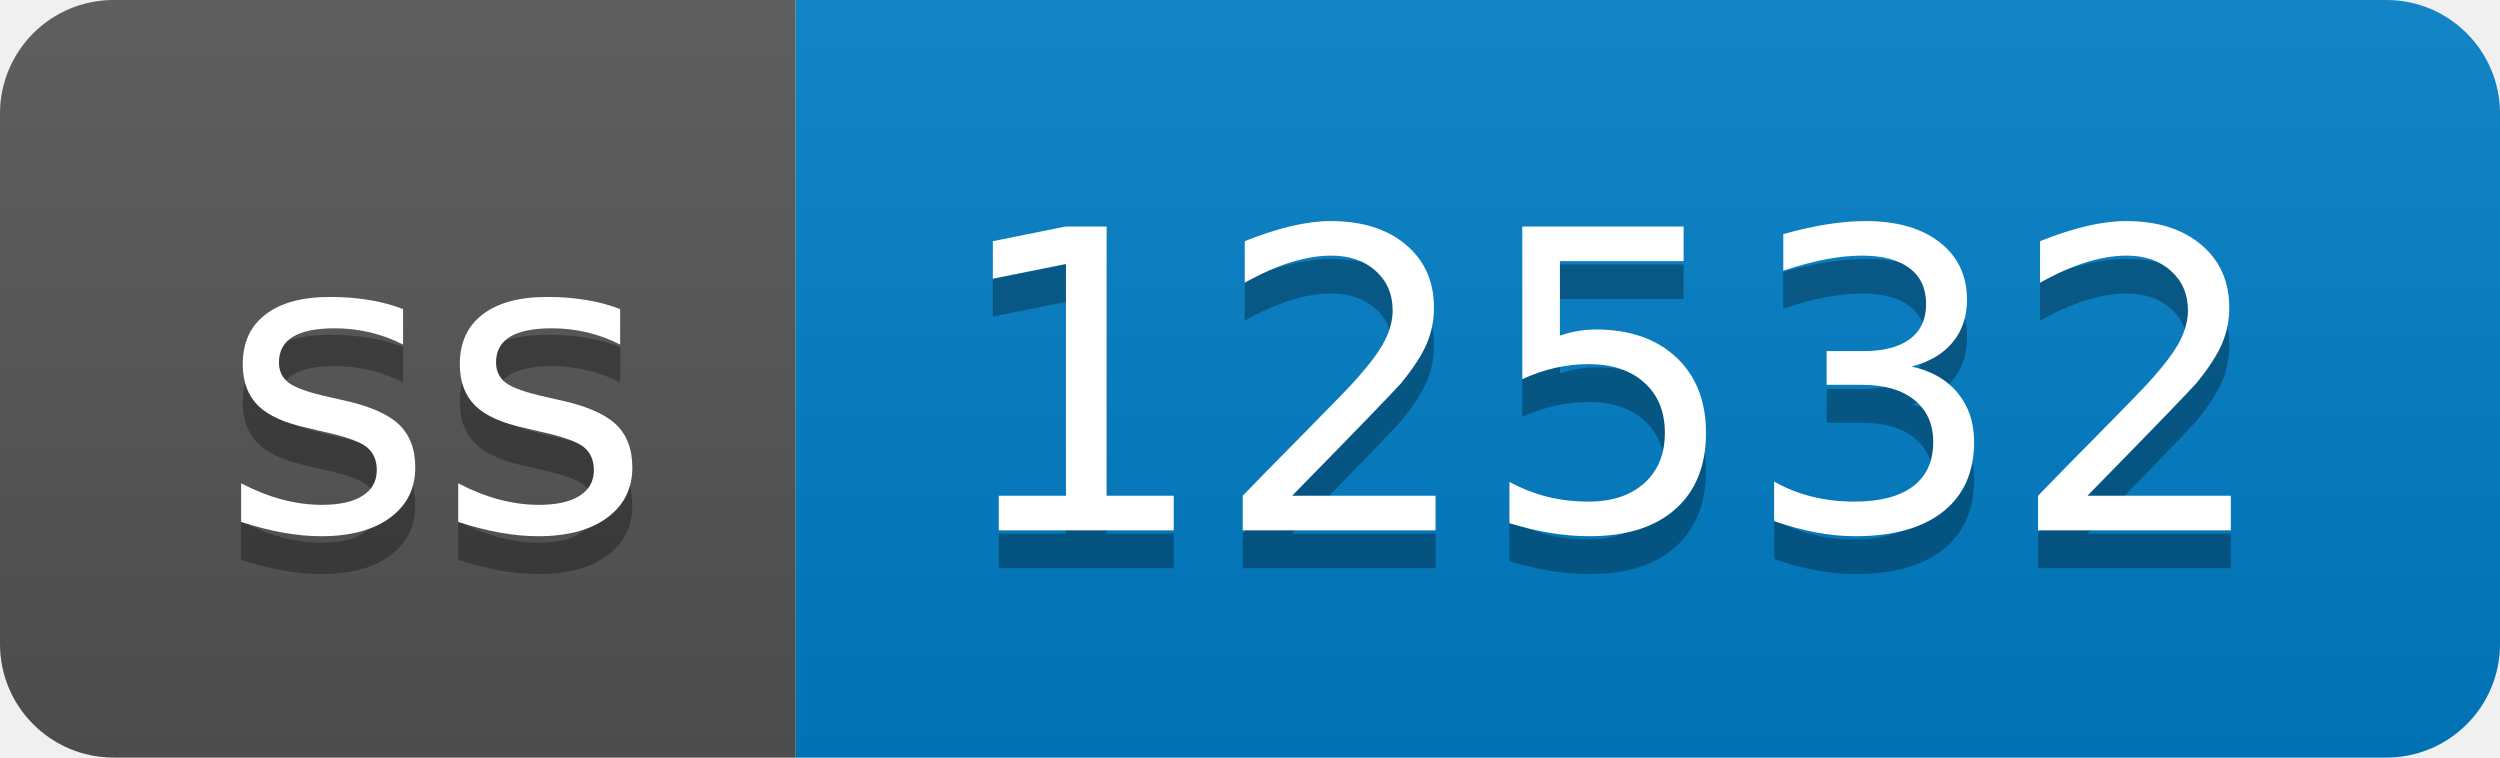
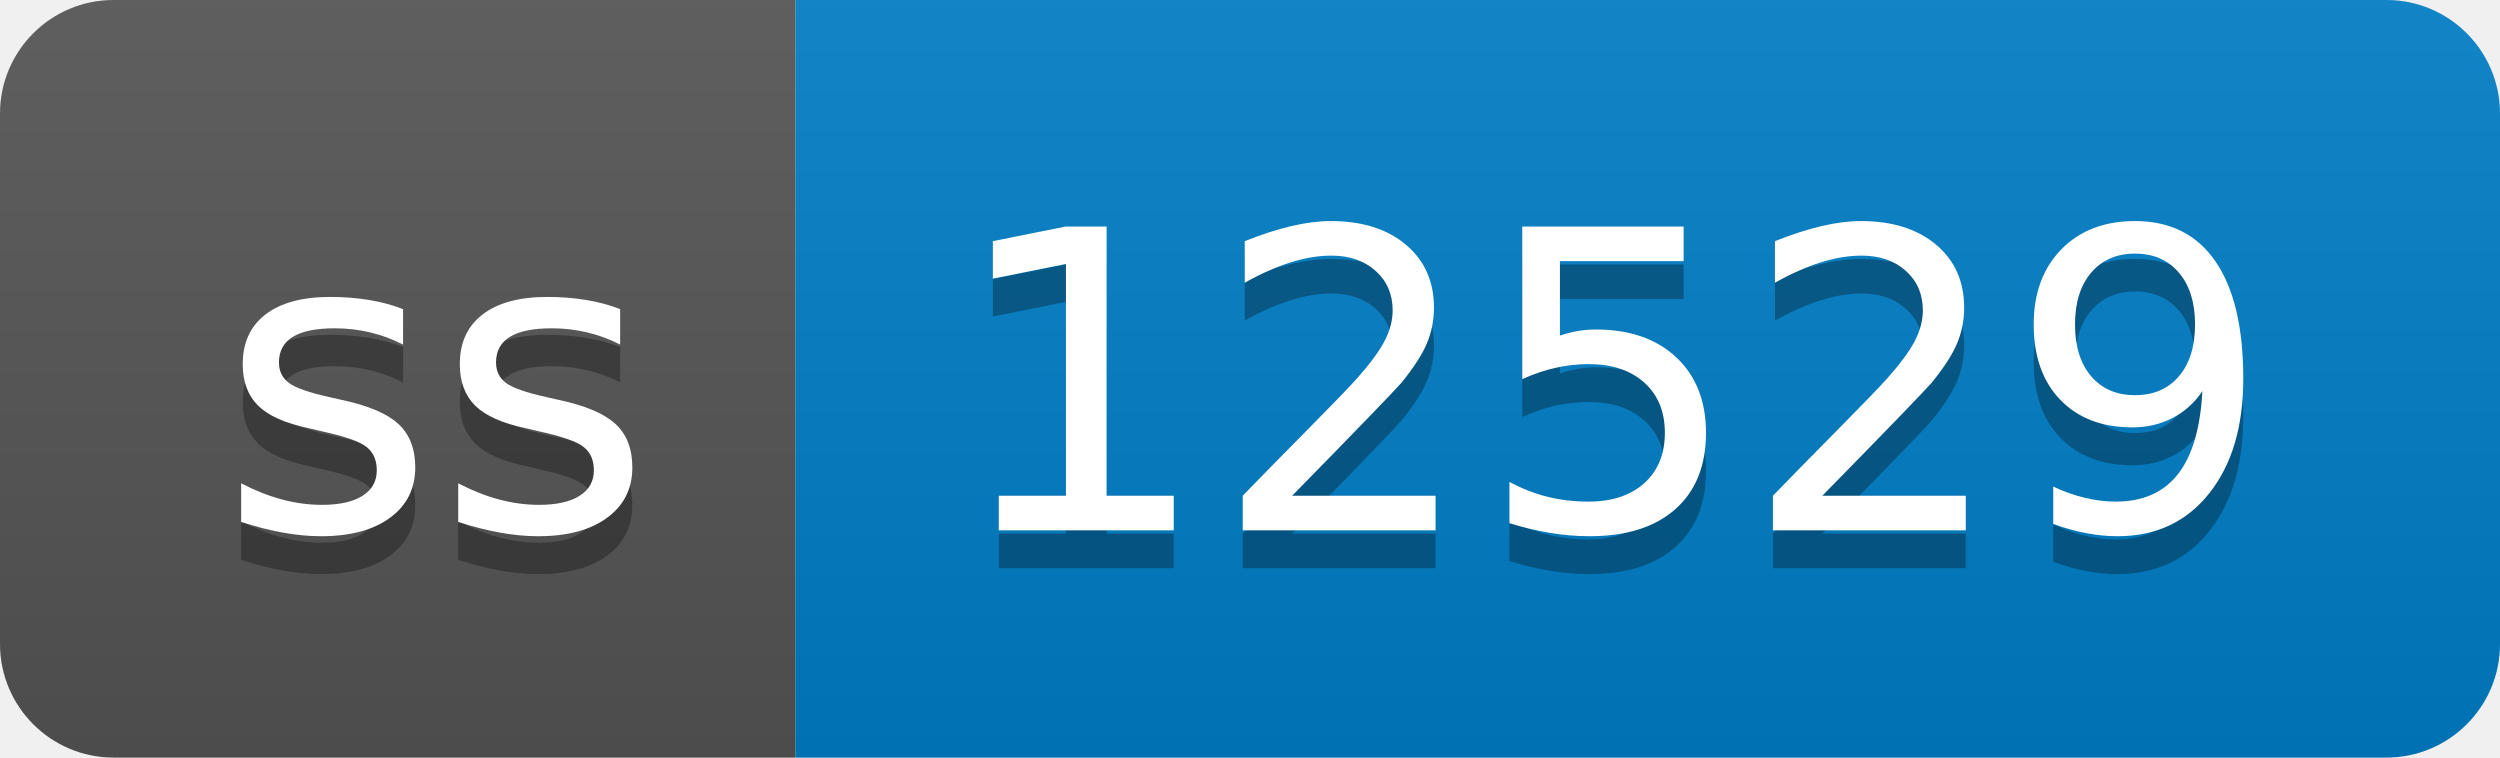
- <svg xmlns="http://www.w3.org/2000/svg" width="66" height="20" role="img" aria-label="ss: 12532">
+ <svg xmlns="http://www.w3.org/2000/svg" width="66" height="20" role="img" aria-label="ss: 12529">
  <linearGradient id="s" x2="0" y2="100%">
    <stop offset="0" stop-color="#bbb" stop-opacity=".1" />
    <stop offset="1" stop-opacity=".1" />
  </linearGradient>
  <clipPath id="r">
    <rect width="66" height="20" rx="3" fill="#fff" />
  </clipPath>
  <g clip-path="url(#r)">
    <rect width="21" height="20" fill="#555" />
    <rect x="21" width="45" height="20" fill="#007ec6" />
    <rect width="66" height="20" fill="url(#s)" />
  </g>
  <g fill="#fff" text-anchor="middle" font-family="Verdana,Geneva,DejaVu Sans,sans-serif" text-rendering="geometricPrecision" font-size="110">
    <text aria-hidden="true" x="115" y="150" fill="#010101" fill-opacity=".3" transform="scale(.1)" textLength="110">ss</text>
    <text x="115" y="140" transform="scale(.1)" fill="#fff" textLength="110">ss</text>
-     <text aria-hidden="true" x="425" y="150" fill="#010101" fill-opacity=".3" transform="scale(.1)" textLength="350">12532</text>
-     <text x="425" y="140" transform="scale(.1)" fill="#fff" textLength="350">12532</text>
+     <text aria-hidden="true" x="425" y="150" fill="#010101" fill-opacity=".3" transform="scale(.1)" textLength="350">12529</text>
+     <text x="425" y="140" transform="scale(.1)" fill="#fff" textLength="350">12529</text>
  </g>
</svg>
